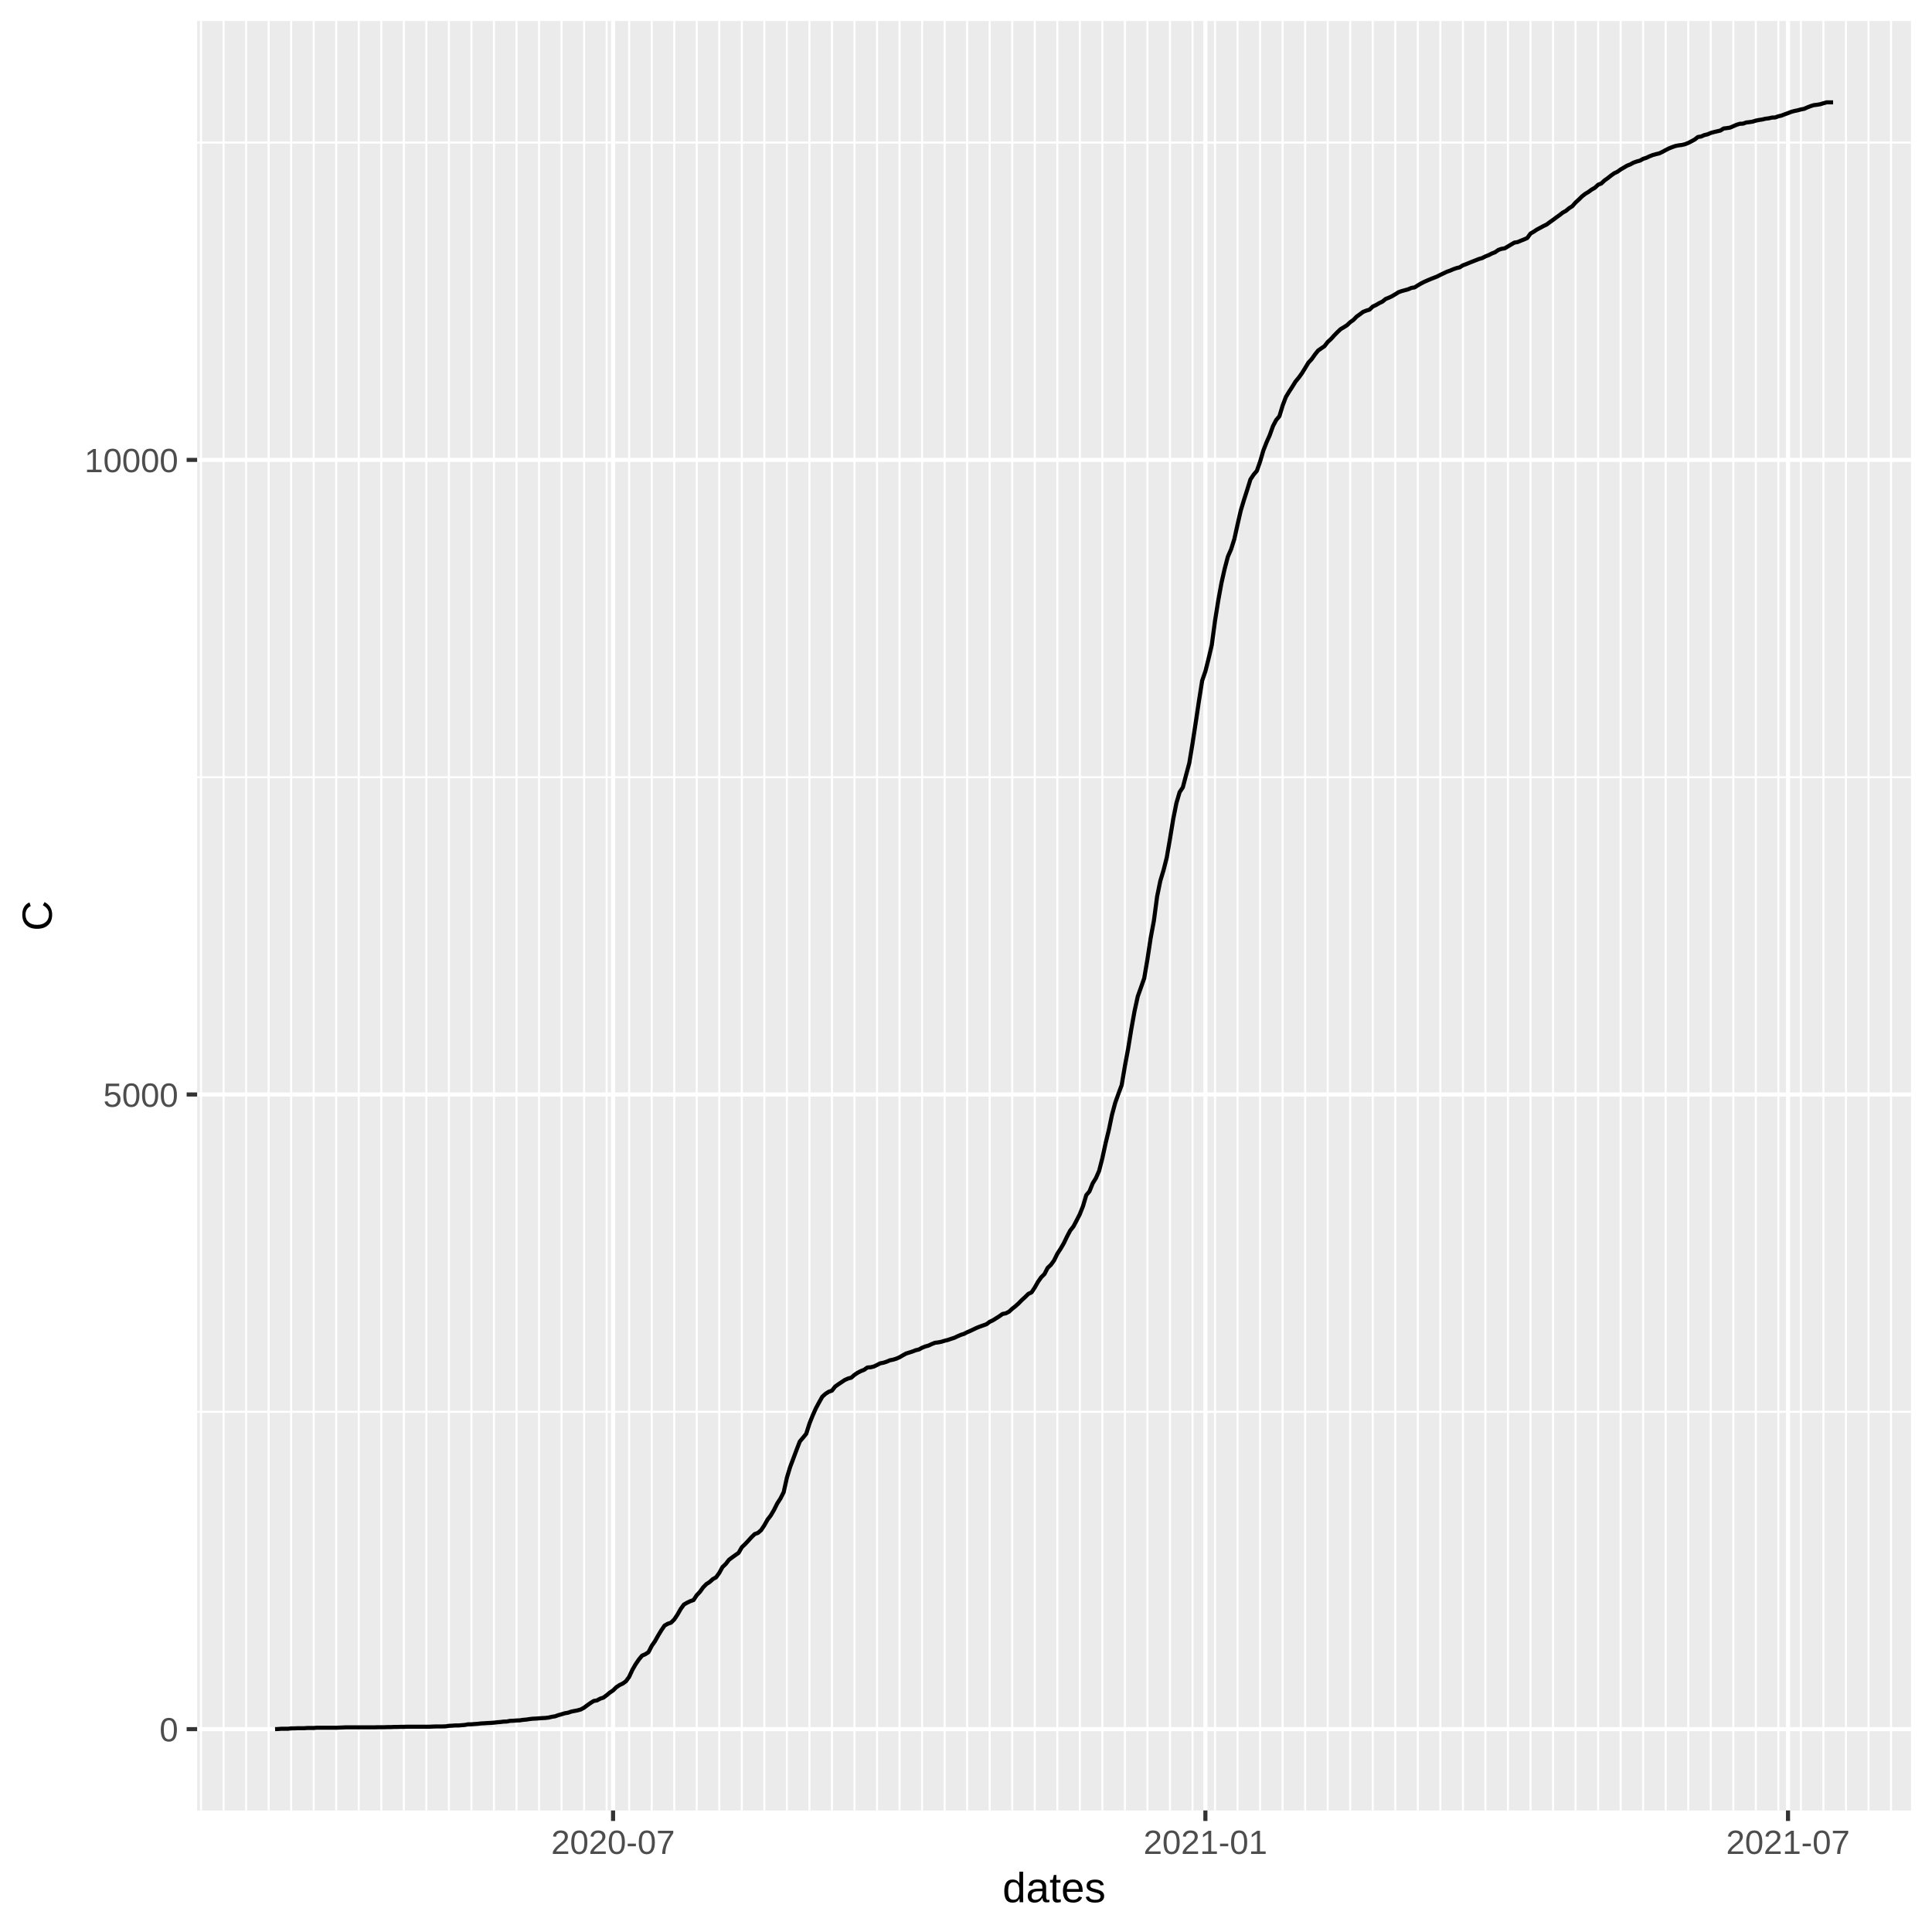
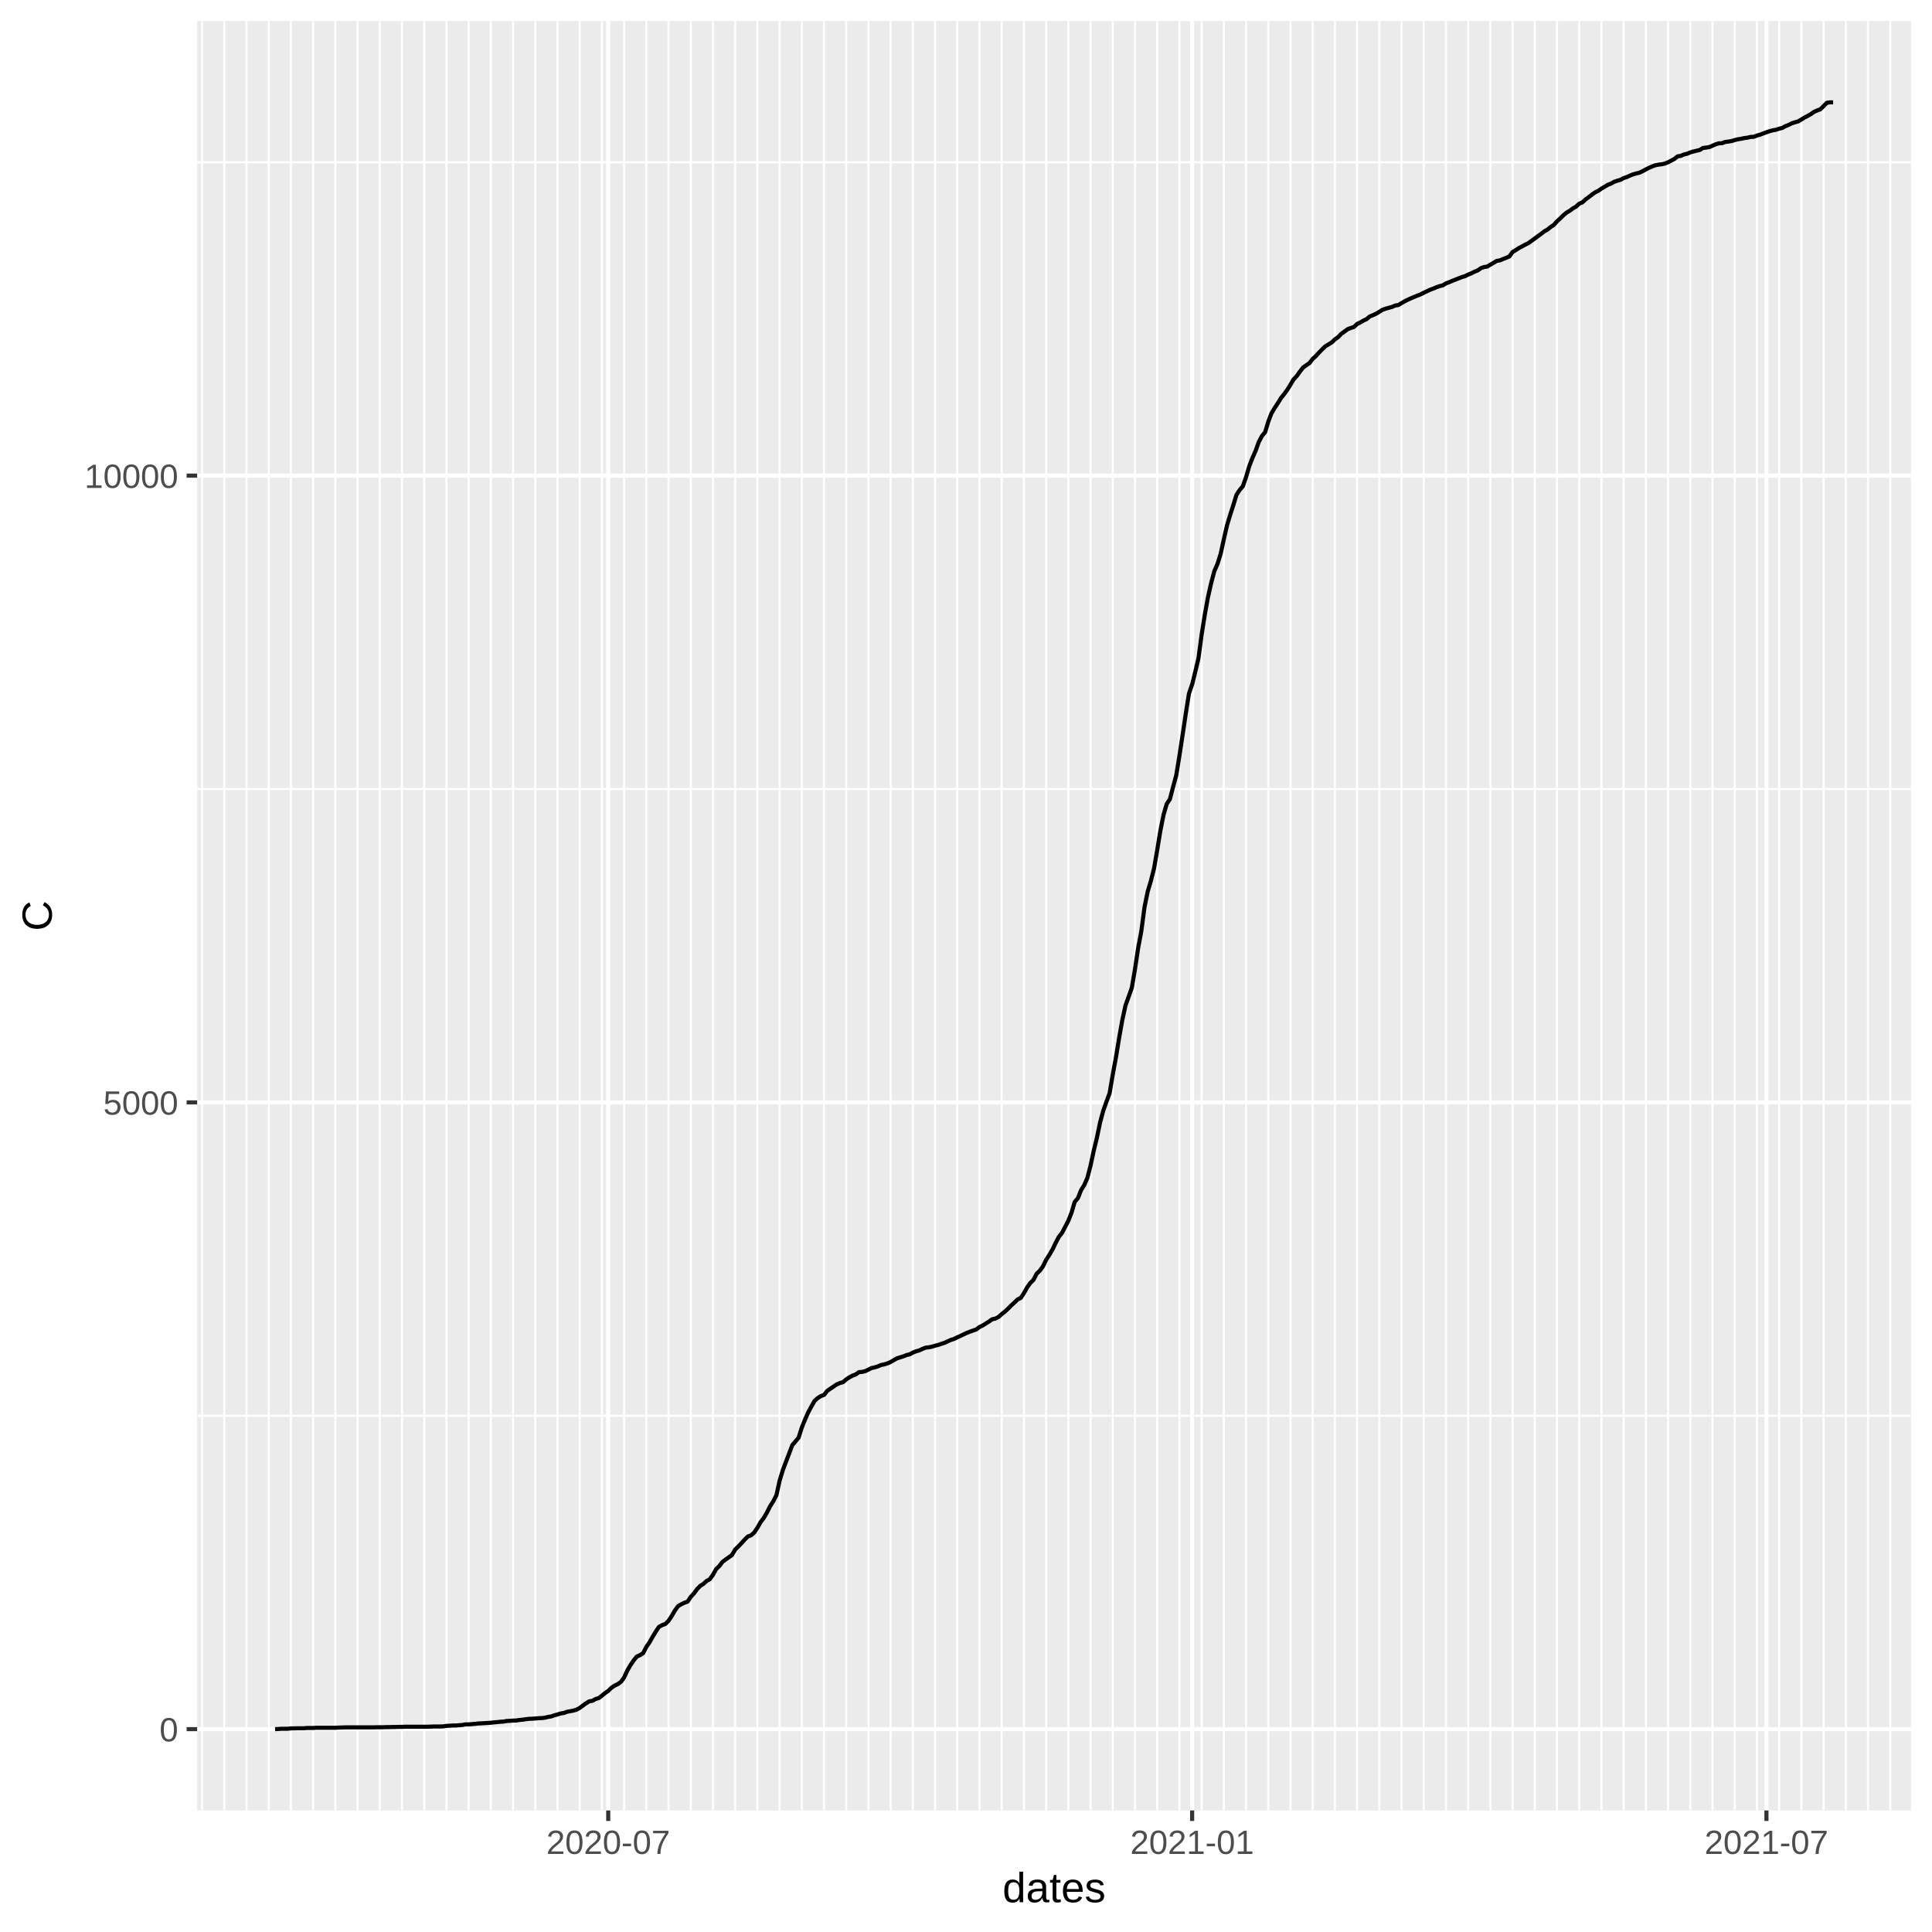
<svg xmlns="http://www.w3.org/2000/svg" class="svglite" width="504.00pt" height="504.00pt" viewBox="0 0 504.00 504.00">
  <defs>
    <style type="text/css">
    .svglite line, .svglite polyline, .svglite polygon, .svglite path, .svglite rect, .svglite circle {
      fill: none;
      stroke: #000000;
      stroke-linecap: round;
      stroke-linejoin: round;
      stroke-miterlimit: 10.00;
    }
  </style>
  </defs>
  <rect width="100%" height="100%" style="stroke: none; fill: #FFFFFF;" />
  <defs>
    <clipPath id="cpMC4wMHw1MDQuMDB8MC4wMHw1MDQuMDA=">
      <rect x="0.00" y="0.00" width="504.00" height="504.00" />
    </clipPath>
  </defs>
  <g clip-path="url(#cpMC4wMHw1MDQuMDB8MC4wMHw1MDQuMDA=)">
    <rect x="0.00" y="0.00" width="504.00" height="504.00" style="stroke-width: 1.07; stroke: #FFFFFF; fill: #FFFFFF;" />
  </g>
  <defs>
    <clipPath id="cpNTEuNDN8NDk4LjUyfDUuNDh8NDcyLjI5">
      <rect x="51.43" y="5.48" width="447.09" height="466.82" />
    </clipPath>
  </defs>
  <g clip-path="url(#cpNTEuNDN8NDk4LjUyfDUuNDh8NDcyLjI5)">
    <rect x="51.43" y="5.48" width="447.09" height="466.82" style="stroke-width: 1.07; stroke: none; fill: #EBEBEB;" />
-     <polyline points="51.43,368.30 498.52,368.30 " style="stroke-width: 0.53; stroke: #FFFFFF; stroke-linecap: butt;" />
-     <polyline points="51.43,202.75 498.52,202.75 " style="stroke-width: 0.53; stroke: #FFFFFF; stroke-linecap: butt;" />
-     <polyline points="51.43,37.19 498.52,37.19 " style="stroke-width: 0.53; stroke: #FFFFFF; stroke-linecap: butt;" />
-     <polyline points="52.44,472.29 52.44,5.48 " style="stroke-width: 0.53; stroke: #FFFFFF; stroke-linecap: butt;" />
-     <polyline points="58.32,472.29 58.32,5.48 " style="stroke-width: 0.53; stroke: #FFFFFF; stroke-linecap: butt;" />
-     <polyline points="64.20,472.29 64.20,5.48 " style="stroke-width: 0.53; stroke: #FFFFFF; stroke-linecap: butt;" />
-     <polyline points="70.08,472.29 70.08,5.48 " style="stroke-width: 0.53; stroke: #FFFFFF; stroke-linecap: butt;" />
-     <polyline points="75.95,472.29 75.95,5.48 " style="stroke-width: 0.53; stroke: #FFFFFF; stroke-linecap: butt;" />
-     <polyline points="81.83,472.29 81.83,5.48 " style="stroke-width: 0.53; stroke: #FFFFFF; stroke-linecap: butt;" />
-     <polyline points="87.71,472.29 87.71,5.48 " style="stroke-width: 0.53; stroke: #FFFFFF; stroke-linecap: butt;" />
-     <polyline points="93.59,472.29 93.59,5.48 " style="stroke-width: 0.53; stroke: #FFFFFF; stroke-linecap: butt;" />
-     <polyline points="99.47,472.29 99.47,5.48 " style="stroke-width: 0.53; stroke: #FFFFFF; stroke-linecap: butt;" />
-     <polyline points="105.35,472.29 105.35,5.48 " style="stroke-width: 0.53; stroke: #FFFFFF; stroke-linecap: butt;" />
-     <polyline points="111.22,472.29 111.22,5.48 " style="stroke-width: 0.53; stroke: #FFFFFF; stroke-linecap: butt;" />
-     <polyline points="117.10,472.29 117.10,5.48 " style="stroke-width: 0.53; stroke: #FFFFFF; stroke-linecap: butt;" />
-     <polyline points="122.98,472.29 122.98,5.48 " style="stroke-width: 0.53; stroke: #FFFFFF; stroke-linecap: butt;" />
-     <polyline points="128.86,472.29 128.86,5.48 " style="stroke-width: 0.53; stroke: #FFFFFF; stroke-linecap: butt;" />
-     <polyline points="134.74,472.29 134.74,5.48 " style="stroke-width: 0.53; stroke: #FFFFFF; stroke-linecap: butt;" />
-     <polyline points="140.62,472.29 140.62,5.48 " style="stroke-width: 0.53; stroke: #FFFFFF; stroke-linecap: butt;" />
-     <polyline points="146.49,472.29 146.49,5.48 " style="stroke-width: 0.53; stroke: #FFFFFF; stroke-linecap: butt;" />
-     <polyline points="152.37,472.29 152.37,5.48 " style="stroke-width: 0.53; stroke: #FFFFFF; stroke-linecap: butt;" />
-     <polyline points="158.25,472.29 158.25,5.48 " style="stroke-width: 0.53; stroke: #FFFFFF; stroke-linecap: butt;" />
-     <polyline points="164.13,472.29 164.13,5.48 " style="stroke-width: 0.53; stroke: #FFFFFF; stroke-linecap: butt;" />
-     <polyline points="170.01,472.29 170.01,5.48 " style="stroke-width: 0.53; stroke: #FFFFFF; stroke-linecap: butt;" />
-     <polyline points="175.89,472.29 175.89,5.48 " style="stroke-width: 0.53; stroke: #FFFFFF; stroke-linecap: butt;" />
-     <polyline points="181.76,472.29 181.76,5.48 " style="stroke-width: 0.53; stroke: #FFFFFF; stroke-linecap: butt;" />
-     <polyline points="187.64,472.29 187.64,5.48 " style="stroke-width: 0.53; stroke: #FFFFFF; stroke-linecap: butt;" />
-     <polyline points="193.52,472.29 193.52,5.48 " style="stroke-width: 0.53; stroke: #FFFFFF; stroke-linecap: butt;" />
-     <polyline points="199.40,472.29 199.40,5.48 " style="stroke-width: 0.53; stroke: #FFFFFF; stroke-linecap: butt;" />
-     <polyline points="205.28,472.29 205.28,5.48 " style="stroke-width: 0.53; stroke: #FFFFFF; stroke-linecap: butt;" />
-     <polyline points="211.16,472.29 211.16,5.48 " style="stroke-width: 0.53; stroke: #FFFFFF; stroke-linecap: butt;" />
-     <polyline points="217.03,472.29 217.03,5.48 " style="stroke-width: 0.53; stroke: #FFFFFF; stroke-linecap: butt;" />
-     <polyline points="222.91,472.29 222.91,5.48 " style="stroke-width: 0.53; stroke: #FFFFFF; stroke-linecap: butt;" />
-     <polyline points="228.79,472.29 228.79,5.48 " style="stroke-width: 0.53; stroke: #FFFFFF; stroke-linecap: butt;" />
-     <polyline points="234.67,472.29 234.67,5.48 " style="stroke-width: 0.53; stroke: #FFFFFF; stroke-linecap: butt;" />
-     <polyline points="240.55,472.29 240.55,5.48 " style="stroke-width: 0.53; stroke: #FFFFFF; stroke-linecap: butt;" />
-     <polyline points="246.43,472.29 246.43,5.48 " style="stroke-width: 0.53; stroke: #FFFFFF; stroke-linecap: butt;" />
-     <polyline points="252.30,472.29 252.30,5.48 " style="stroke-width: 0.53; stroke: #FFFFFF; stroke-linecap: butt;" />
-     <polyline points="258.18,472.29 258.18,5.48 " style="stroke-width: 0.53; stroke: #FFFFFF; stroke-linecap: butt;" />
-     <polyline points="264.06,472.29 264.06,5.48 " style="stroke-width: 0.53; stroke: #FFFFFF; stroke-linecap: butt;" />
-     <polyline points="269.94,472.29 269.94,5.48 " style="stroke-width: 0.53; stroke: #FFFFFF; stroke-linecap: butt;" />
-     <polyline points="275.82,472.29 275.82,5.48 " style="stroke-width: 0.53; stroke: #FFFFFF; stroke-linecap: butt;" />
-     <polyline points="281.69,472.29 281.69,5.48 " style="stroke-width: 0.53; stroke: #FFFFFF; stroke-linecap: butt;" />
-     <polyline points="287.57,472.29 287.57,5.48 " style="stroke-width: 0.53; stroke: #FFFFFF; stroke-linecap: butt;" />
-     <polyline points="293.45,472.29 293.45,5.48 " style="stroke-width: 0.53; stroke: #FFFFFF; stroke-linecap: butt;" />
-     <polyline points="299.33,472.29 299.33,5.48 " style="stroke-width: 0.53; stroke: #FFFFFF; stroke-linecap: butt;" />
-     <polyline points="305.21,472.29 305.21,5.48 " style="stroke-width: 0.53; stroke: #FFFFFF; stroke-linecap: butt;" />
-     <polyline points="311.09,472.29 311.09,5.48 " style="stroke-width: 0.53; stroke: #FFFFFF; stroke-linecap: butt;" />
-     <polyline points="316.96,472.29 316.96,5.48 " style="stroke-width: 0.53; stroke: #FFFFFF; stroke-linecap: butt;" />
-     <polyline points="322.84,472.29 322.84,5.48 " style="stroke-width: 0.53; stroke: #FFFFFF; stroke-linecap: butt;" />
-     <polyline points="328.72,472.29 328.72,5.48 " style="stroke-width: 0.53; stroke: #FFFFFF; stroke-linecap: butt;" />
-     <polyline points="334.60,472.29 334.60,5.48 " style="stroke-width: 0.53; stroke: #FFFFFF; stroke-linecap: butt;" />
-     <polyline points="340.48,472.29 340.48,5.48 " style="stroke-width: 0.53; stroke: #FFFFFF; stroke-linecap: butt;" />
-     <polyline points="346.36,472.29 346.36,5.48 " style="stroke-width: 0.53; stroke: #FFFFFF; stroke-linecap: butt;" />
-     <polyline points="352.23,472.29 352.23,5.48 " style="stroke-width: 0.53; stroke: #FFFFFF; stroke-linecap: butt;" />
-     <polyline points="358.11,472.29 358.11,5.48 " style="stroke-width: 0.53; stroke: #FFFFFF; stroke-linecap: butt;" />
-     <polyline points="363.99,472.29 363.99,5.48 " style="stroke-width: 0.53; stroke: #FFFFFF; stroke-linecap: butt;" />
-     <polyline points="369.87,472.29 369.87,5.48 " style="stroke-width: 0.53; stroke: #FFFFFF; stroke-linecap: butt;" />
-     <polyline points="375.75,472.29 375.75,5.48 " style="stroke-width: 0.53; stroke: #FFFFFF; stroke-linecap: butt;" />
-     <polyline points="381.63,472.29 381.63,5.48 " style="stroke-width: 0.53; stroke: #FFFFFF; stroke-linecap: butt;" />
-     <polyline points="387.50,472.29 387.50,5.48 " style="stroke-width: 0.53; stroke: #FFFFFF; stroke-linecap: butt;" />
-     <polyline points="393.38,472.29 393.38,5.48 " style="stroke-width: 0.53; stroke: #FFFFFF; stroke-linecap: butt;" />
-     <polyline points="399.26,472.29 399.26,5.48 " style="stroke-width: 0.53; stroke: #FFFFFF; stroke-linecap: butt;" />
-     <polyline points="405.14,472.29 405.14,5.48 " style="stroke-width: 0.53; stroke: #FFFFFF; stroke-linecap: butt;" />
-     <polyline points="411.02,472.29 411.02,5.48 " style="stroke-width: 0.53; stroke: #FFFFFF; stroke-linecap: butt;" />
-     <polyline points="416.90,472.29 416.90,5.48 " style="stroke-width: 0.53; stroke: #FFFFFF; stroke-linecap: butt;" />
-     <polyline points="422.77,472.29 422.77,5.48 " style="stroke-width: 0.53; stroke: #FFFFFF; stroke-linecap: butt;" />
-     <polyline points="428.65,472.29 428.65,5.48 " style="stroke-width: 0.53; stroke: #FFFFFF; stroke-linecap: butt;" />
-     <polyline points="434.53,472.29 434.53,5.48 " style="stroke-width: 0.53; stroke: #FFFFFF; stroke-linecap: butt;" />
-     <polyline points="440.41,472.29 440.41,5.48 " style="stroke-width: 0.53; stroke: #FFFFFF; stroke-linecap: butt;" />
-     <polyline points="446.29,472.29 446.29,5.48 " style="stroke-width: 0.53; stroke: #FFFFFF; stroke-linecap: butt;" />
-     <polyline points="452.17,472.29 452.17,5.48 " style="stroke-width: 0.53; stroke: #FFFFFF; stroke-linecap: butt;" />
-     <polyline points="458.04,472.29 458.04,5.48 " style="stroke-width: 0.53; stroke: #FFFFFF; stroke-linecap: butt;" />
-     <polyline points="463.92,472.29 463.92,5.48 " style="stroke-width: 0.53; stroke: #FFFFFF; stroke-linecap: butt;" />
-     <polyline points="469.80,472.29 469.80,5.48 " style="stroke-width: 0.53; stroke: #FFFFFF; stroke-linecap: butt;" />
-     <polyline points="475.68,472.29 475.68,5.48 " style="stroke-width: 0.53; stroke: #FFFFFF; stroke-linecap: butt;" />
-     <polyline points="481.56,472.29 481.56,5.48 " style="stroke-width: 0.53; stroke: #FFFFFF; stroke-linecap: butt;" />
-     <polyline points="487.44,472.29 487.44,5.48 " style="stroke-width: 0.53; stroke: #FFFFFF; stroke-linecap: butt;" />
-     <polyline points="493.31,472.29 493.31,5.48 " style="stroke-width: 0.53; stroke: #FFFFFF; stroke-linecap: butt;" />
+     <polyline points="51.43,369.33 498.52,369.33 " style="stroke-width: 0.53; stroke: #FFFFFF; stroke-linecap: butt;" />
+     <polyline points="51.43,205.83 498.52,205.83 " style="stroke-width: 0.53; stroke: #FFFFFF; stroke-linecap: butt;" />
+     <polyline points="51.43,42.33 498.52,42.33 " style="stroke-width: 0.53; stroke: #FFFFFF; stroke-linecap: butt;" />
+     <polyline points="52.72,472.29 52.72,5.48 " style="stroke-width: 0.53; stroke: #FFFFFF; stroke-linecap: butt;" />
+     <polyline points="58.51,472.29 58.51,5.48 " style="stroke-width: 0.53; stroke: #FFFFFF; stroke-linecap: butt;" />
+     <polyline points="64.31,472.29 64.31,5.48 " style="stroke-width: 0.53; stroke: #FFFFFF; stroke-linecap: butt;" />
+     <polyline points="70.10,472.29 70.10,5.48 " style="stroke-width: 0.53; stroke: #FFFFFF; stroke-linecap: butt;" />
+     <polyline points="75.89,472.29 75.89,5.48 " style="stroke-width: 0.53; stroke: #FFFFFF; stroke-linecap: butt;" />
+     <polyline points="81.69,472.29 81.69,5.48 " style="stroke-width: 0.53; stroke: #FFFFFF; stroke-linecap: butt;" />
+     <polyline points="87.48,472.29 87.48,5.48 " style="stroke-width: 0.53; stroke: #FFFFFF; stroke-linecap: butt;" />
+     <polyline points="93.28,472.29 93.28,5.48 " style="stroke-width: 0.53; stroke: #FFFFFF; stroke-linecap: butt;" />
+     <polyline points="99.07,472.29 99.07,5.48 " style="stroke-width: 0.53; stroke: #FFFFFF; stroke-linecap: butt;" />
+     <polyline points="104.87,472.29 104.87,5.48 " style="stroke-width: 0.53; stroke: #FFFFFF; stroke-linecap: butt;" />
+     <polyline points="110.66,472.29 110.66,5.48 " style="stroke-width: 0.53; stroke: #FFFFFF; stroke-linecap: butt;" />
+     <polyline points="116.46,472.29 116.46,5.48 " style="stroke-width: 0.53; stroke: #FFFFFF; stroke-linecap: butt;" />
+     <polyline points="122.25,472.29 122.25,5.48 " style="stroke-width: 0.53; stroke: #FFFFFF; stroke-linecap: butt;" />
+     <polyline points="128.04,472.29 128.04,5.48 " style="stroke-width: 0.53; stroke: #FFFFFF; stroke-linecap: butt;" />
+     <polyline points="133.84,472.29 133.84,5.48 " style="stroke-width: 0.53; stroke: #FFFFFF; stroke-linecap: butt;" />
+     <polyline points="139.63,472.29 139.63,5.48 " style="stroke-width: 0.53; stroke: #FFFFFF; stroke-linecap: butt;" />
+     <polyline points="145.43,472.29 145.43,5.48 " style="stroke-width: 0.53; stroke: #FFFFFF; stroke-linecap: butt;" />
+     <polyline points="151.22,472.29 151.22,5.48 " style="stroke-width: 0.53; stroke: #FFFFFF; stroke-linecap: butt;" />
+     <polyline points="157.02,472.29 157.02,5.48 " style="stroke-width: 0.53; stroke: #FFFFFF; stroke-linecap: butt;" />
+     <polyline points="162.81,472.29 162.81,5.48 " style="stroke-width: 0.53; stroke: #FFFFFF; stroke-linecap: butt;" />
+     <polyline points="168.61,472.29 168.61,5.48 " style="stroke-width: 0.53; stroke: #FFFFFF; stroke-linecap: butt;" />
+     <polyline points="174.40,472.29 174.40,5.48 " style="stroke-width: 0.53; stroke: #FFFFFF; stroke-linecap: butt;" />
+     <polyline points="180.20,472.29 180.20,5.48 " style="stroke-width: 0.53; stroke: #FFFFFF; stroke-linecap: butt;" />
+     <polyline points="185.99,472.29 185.99,5.48 " style="stroke-width: 0.53; stroke: #FFFFFF; stroke-linecap: butt;" />
+     <polyline points="191.78,472.29 191.78,5.48 " style="stroke-width: 0.53; stroke: #FFFFFF; stroke-linecap: butt;" />
+     <polyline points="197.58,472.29 197.58,5.48 " style="stroke-width: 0.53; stroke: #FFFFFF; stroke-linecap: butt;" />
+     <polyline points="203.37,472.29 203.37,5.48 " style="stroke-width: 0.53; stroke: #FFFFFF; stroke-linecap: butt;" />
+     <polyline points="209.17,472.29 209.17,5.48 " style="stroke-width: 0.53; stroke: #FFFFFF; stroke-linecap: butt;" />
+     <polyline points="214.96,472.29 214.96,5.48 " style="stroke-width: 0.53; stroke: #FFFFFF; stroke-linecap: butt;" />
+     <polyline points="220.76,472.29 220.76,5.48 " style="stroke-width: 0.53; stroke: #FFFFFF; stroke-linecap: butt;" />
+     <polyline points="226.55,472.29 226.55,5.48 " style="stroke-width: 0.53; stroke: #FFFFFF; stroke-linecap: butt;" />
+     <polyline points="232.35,472.29 232.35,5.48 " style="stroke-width: 0.53; stroke: #FFFFFF; stroke-linecap: butt;" />
+     <polyline points="238.14,472.29 238.14,5.48 " style="stroke-width: 0.53; stroke: #FFFFFF; stroke-linecap: butt;" />
+     <polyline points="243.93,472.29 243.93,5.48 " style="stroke-width: 0.53; stroke: #FFFFFF; stroke-linecap: butt;" />
+     <polyline points="249.73,472.29 249.73,5.48 " style="stroke-width: 0.53; stroke: #FFFFFF; stroke-linecap: butt;" />
+     <polyline points="255.52,472.29 255.52,5.48 " style="stroke-width: 0.53; stroke: #FFFFFF; stroke-linecap: butt;" />
+     <polyline points="261.32,472.29 261.32,5.48 " style="stroke-width: 0.53; stroke: #FFFFFF; stroke-linecap: butt;" />
+     <polyline points="267.11,472.29 267.11,5.48 " style="stroke-width: 0.53; stroke: #FFFFFF; stroke-linecap: butt;" />
+     <polyline points="272.91,472.29 272.91,5.48 " style="stroke-width: 0.53; stroke: #FFFFFF; stroke-linecap: butt;" />
+     <polyline points="278.70,472.29 278.70,5.48 " style="stroke-width: 0.53; stroke: #FFFFFF; stroke-linecap: butt;" />
+     <polyline points="284.50,472.29 284.50,5.48 " style="stroke-width: 0.53; stroke: #FFFFFF; stroke-linecap: butt;" />
+     <polyline points="290.29,472.29 290.29,5.48 " style="stroke-width: 0.53; stroke: #FFFFFF; stroke-linecap: butt;" />
+     <polyline points="296.09,472.29 296.09,5.48 " style="stroke-width: 0.53; stroke: #FFFFFF; stroke-linecap: butt;" />
+     <polyline points="301.88,472.29 301.88,5.48 " style="stroke-width: 0.53; stroke: #FFFFFF; stroke-linecap: butt;" />
+     <polyline points="307.67,472.29 307.67,5.48 " style="stroke-width: 0.53; stroke: #FFFFFF; stroke-linecap: butt;" />
+     <polyline points="313.47,472.29 313.47,5.48 " style="stroke-width: 0.53; stroke: #FFFFFF; stroke-linecap: butt;" />
+     <polyline points="319.26,472.29 319.26,5.48 " style="stroke-width: 0.53; stroke: #FFFFFF; stroke-linecap: butt;" />
+     <polyline points="325.06,472.29 325.06,5.48 " style="stroke-width: 0.53; stroke: #FFFFFF; stroke-linecap: butt;" />
+     <polyline points="330.85,472.29 330.85,5.48 " style="stroke-width: 0.53; stroke: #FFFFFF; stroke-linecap: butt;" />
+     <polyline points="336.65,472.29 336.65,5.48 " style="stroke-width: 0.53; stroke: #FFFFFF; stroke-linecap: butt;" />
+     <polyline points="342.44,472.29 342.44,5.48 " style="stroke-width: 0.53; stroke: #FFFFFF; stroke-linecap: butt;" />
+     <polyline points="348.24,472.29 348.24,5.48 " style="stroke-width: 0.53; stroke: #FFFFFF; stroke-linecap: butt;" />
+     <polyline points="354.03,472.29 354.03,5.48 " style="stroke-width: 0.53; stroke: #FFFFFF; stroke-linecap: butt;" />
+     <polyline points="359.82,472.29 359.82,5.48 " style="stroke-width: 0.53; stroke: #FFFFFF; stroke-linecap: butt;" />
+     <polyline points="365.62,472.29 365.62,5.48 " style="stroke-width: 0.53; stroke: #FFFFFF; stroke-linecap: butt;" />
+     <polyline points="371.41,472.29 371.41,5.48 " style="stroke-width: 0.53; stroke: #FFFFFF; stroke-linecap: butt;" />
+     <polyline points="377.21,472.29 377.21,5.48 " style="stroke-width: 0.53; stroke: #FFFFFF; stroke-linecap: butt;" />
+     <polyline points="383.00,472.29 383.00,5.48 " style="stroke-width: 0.53; stroke: #FFFFFF; stroke-linecap: butt;" />
+     <polyline points="388.80,472.29 388.80,5.48 " style="stroke-width: 0.53; stroke: #FFFFFF; stroke-linecap: butt;" />
+     <polyline points="394.59,472.29 394.59,5.48 " style="stroke-width: 0.53; stroke: #FFFFFF; stroke-linecap: butt;" />
+     <polyline points="400.39,472.29 400.39,5.48 " style="stroke-width: 0.53; stroke: #FFFFFF; stroke-linecap: butt;" />
+     <polyline points="406.18,472.29 406.18,5.48 " style="stroke-width: 0.53; stroke: #FFFFFF; stroke-linecap: butt;" />
+     <polyline points="411.98,472.29 411.98,5.48 " style="stroke-width: 0.53; stroke: #FFFFFF; stroke-linecap: butt;" />
+     <polyline points="417.77,472.29 417.77,5.48 " style="stroke-width: 0.53; stroke: #FFFFFF; stroke-linecap: butt;" />
+     <polyline points="423.56,472.29 423.56,5.48 " style="stroke-width: 0.53; stroke: #FFFFFF; stroke-linecap: butt;" />
+     <polyline points="429.36,472.29 429.36,5.48 " style="stroke-width: 0.53; stroke: #FFFFFF; stroke-linecap: butt;" />
+     <polyline points="435.15,472.29 435.15,5.48 " style="stroke-width: 0.53; stroke: #FFFFFF; stroke-linecap: butt;" />
+     <polyline points="440.95,472.29 440.95,5.48 " style="stroke-width: 0.53; stroke: #FFFFFF; stroke-linecap: butt;" />
+     <polyline points="446.74,472.29 446.74,5.48 " style="stroke-width: 0.53; stroke: #FFFFFF; stroke-linecap: butt;" />
+     <polyline points="452.54,472.29 452.54,5.48 " style="stroke-width: 0.53; stroke: #FFFFFF; stroke-linecap: butt;" />
+     <polyline points="458.33,472.29 458.33,5.48 " style="stroke-width: 0.53; stroke: #FFFFFF; stroke-linecap: butt;" />
+     <polyline points="464.13,472.29 464.13,5.48 " style="stroke-width: 0.53; stroke: #FFFFFF; stroke-linecap: butt;" />
+     <polyline points="469.92,472.29 469.92,5.48 " style="stroke-width: 0.53; stroke: #FFFFFF; stroke-linecap: butt;" />
+     <polyline points="475.72,472.29 475.72,5.48 " style="stroke-width: 0.53; stroke: #FFFFFF; stroke-linecap: butt;" />
+     <polyline points="481.51,472.29 481.51,5.48 " style="stroke-width: 0.53; stroke: #FFFFFF; stroke-linecap: butt;" />
+     <polyline points="487.30,472.29 487.30,5.48 " style="stroke-width: 0.53; stroke: #FFFFFF; stroke-linecap: butt;" />
+     <polyline points="493.10,472.29 493.10,5.48 " style="stroke-width: 0.53; stroke: #FFFFFF; stroke-linecap: butt;" />
    <polyline points="51.43,451.08 498.52,451.08 " style="stroke-width: 1.07; stroke: #FFFFFF; stroke-linecap: butt;" />
-     <polyline points="51.43,285.52 498.52,285.52 " style="stroke-width: 1.07; stroke: #FFFFFF; stroke-linecap: butt;" />
-     <polyline points="51.43,119.97 498.52,119.97 " style="stroke-width: 1.07; stroke: #FFFFFF; stroke-linecap: butt;" />
-     <polyline points="159.93,472.29 159.93,5.48 " style="stroke-width: 1.07; stroke: #FFFFFF; stroke-linecap: butt;" />
-     <polyline points="314.45,472.29 314.45,5.48 " style="stroke-width: 1.07; stroke: #FFFFFF; stroke-linecap: butt;" />
-     <polyline points="466.44,472.29 466.44,5.48 " style="stroke-width: 1.07; stroke: #FFFFFF; stroke-linecap: butt;" />
-     <polyline points="71.76,451.08 72.60,451.04 73.43,450.98 74.27,450.98 75.11,450.98 75.95,450.88 76.79,450.88 77.63,450.84 78.47,450.84 79.31,450.84 80.15,450.78 80.99,450.78 81.83,450.78 82.67,450.71 83.51,450.71 84.35,450.71 85.19,450.71 86.03,450.71 86.87,450.71 87.71,450.71 88.55,450.68 89.39,450.65 90.23,450.61 91.07,450.61 91.91,450.61 92.75,450.61 93.59,450.61 94.43,450.61 95.27,450.61 96.11,450.61 96.95,450.61 97.79,450.61 98.63,450.58 99.47,450.58 100.31,450.58 101.15,450.55 101.99,450.55 102.83,450.51 103.67,450.51 104.51,450.48 105.35,450.48 106.19,450.45 107.03,450.45 107.86,450.45 108.70,450.45 109.54,450.45 110.38,450.45 111.22,450.45 112.06,450.45 112.90,450.41 113.74,450.38 114.58,450.38 115.42,450.38 116.26,450.35 117.10,450.22 117.94,450.18 118.78,450.12 119.62,450.12 120.46,450.05 121.30,449.98 122.14,449.82 122.98,449.82 123.82,449.75 124.66,449.69 125.50,449.59 126.34,449.55 127.18,449.49 128.02,449.45 128.86,449.39 129.70,449.29 130.54,449.22 131.38,449.12 132.22,449.09 133.06,448.92 133.90,448.89 134.74,448.82 135.58,448.79 136.42,448.66 137.26,448.59 138.10,448.46 138.94,448.36 139.78,448.33 140.62,448.26 141.46,448.20 142.29,448.16 143.13,448.06 143.97,447.86 144.81,447.73 145.65,447.43 146.49,447.20 147.33,446.94 148.17,446.80 149.01,446.51 149.85,446.34 150.69,446.18 151.53,445.94 152.37,445.48 153.21,444.85 154.05,444.26 154.89,443.73 155.73,443.59 156.57,443.13 157.41,442.86 158.25,442.24 159.09,441.54 159.93,440.98 160.77,440.15 161.61,439.59 162.45,439.19 163.29,438.59 164.13,437.43 164.97,435.61 165.81,434.16 166.65,432.93 167.49,431.91 168.33,431.54 169.17,431.01 170.01,429.36 170.85,428.16 171.69,426.67 172.53,425.28 173.37,424.06 174.21,423.59 175.05,423.30 175.89,422.47 176.73,421.21 177.56,419.75 178.40,418.59 179.24,418.10 180.08,417.70 180.92,417.40 181.76,416.14 182.60,415.25 183.44,414.09 184.28,413.23 185.12,412.70 185.96,411.94 186.80,411.48 187.64,410.32 188.48,408.79 189.32,408.00 190.16,406.91 191.00,406.28 191.84,405.68 192.68,405.09 193.52,403.63 194.36,402.83 195.20,401.94 196.04,401.01 196.88,400.19 197.72,399.89 198.56,399.16 199.40,397.90 200.24,396.41 201.08,395.32 201.92,393.89 202.76,392.21 203.60,390.91 204.44,389.26 205.28,385.48 206.12,382.70 206.96,380.48 207.80,378.23 208.64,376.05 209.48,375.05 210.32,374.03 211.16,371.38 211.99,369.29 212.83,367.41 213.67,365.85 214.51,364.36 215.35,363.60 216.19,363.07 217.03,362.77 217.87,361.71 218.71,361.11 219.55,360.55 220.39,359.99 221.23,359.62 222.07,359.39 222.91,358.66 223.75,358.10 224.59,357.67 225.43,357.34 226.27,356.74 227.11,356.68 227.95,356.48 228.79,356.08 229.63,355.65 230.47,355.49 231.31,355.22 232.15,354.86 232.99,354.69 233.83,354.43 234.67,354.06 235.51,353.57 236.35,353.10 237.19,352.84 238.03,352.57 238.87,352.24 239.71,352.04 240.55,351.58 241.39,351.25 242.23,351.02 243.07,350.62 243.91,350.29 244.75,350.19 245.59,350.02 246.43,349.76 247.26,349.56 248.10,349.26 248.94,349.00 249.78,348.60 250.62,348.23 251.46,347.97 252.30,347.54 253.14,347.18 253.98,346.78 254.82,346.38 255.66,346.05 256.50,345.75 257.34,345.45 258.18,344.82 259.02,344.43 259.86,343.90 260.70,343.37 261.54,342.77 262.38,342.61 263.22,342.18 264.06,341.41 264.90,340.75 265.74,339.99 266.58,339.13 267.42,338.37 268.26,337.54 269.10,337.14 269.94,335.88 270.78,334.39 271.62,333.20 272.46,332.37 273.30,330.75 274.14,329.96 274.98,328.80 275.82,327.08 276.66,325.79 277.50,324.36 278.34,322.61 279.18,321.02 280.02,319.96 280.86,318.37 281.69,316.75 282.53,314.63 283.37,311.78 284.21,310.79 285.05,308.70 285.89,307.34 286.73,305.42 287.57,302.14 288.41,298.27 289.25,294.83 290.09,290.79 290.93,287.68 291.77,285.32 292.61,283.07 293.45,278.11 294.29,273.60 295.13,268.44 295.97,263.77 296.81,259.93 297.65,257.58 298.49,255.19 299.33,250.26 300.17,244.73 301.01,240.23 301.85,233.90 302.69,229.80 303.53,227.02 304.37,223.71 305.21,218.84 306.05,213.71 306.89,209.50 307.73,206.65 308.57,205.40 309.41,202.18 310.25,199.07 311.09,193.97 311.93,188.48 312.77,182.85 313.61,177.55 314.45,175.13 315.29,171.79 316.12,168.25 316.96,161.95 317.80,156.69 318.64,152.09 319.48,148.38 320.32,145.20 321.16,143.28 322.00,140.63 322.84,136.82 323.68,133.18 324.52,130.40 325.36,127.78 326.20,125.07 327.04,123.81 327.88,122.82 328.72,120.43 329.56,117.55 330.40,115.40 331.24,113.51 332.08,111.16 332.92,109.57 333.76,108.58 334.60,105.80 335.44,103.58 336.28,102.19 337.12,100.90 337.96,99.54 338.80,98.52 339.64,97.36 340.48,96.00 341.32,94.61 342.16,93.71 343.00,92.52 343.84,91.46 344.68,90.87 345.52,90.30 346.36,89.21 347.20,88.45 348.04,87.52 348.88,86.66 349.72,85.87 350.56,85.37 351.39,84.84 352.23,84.05 353.07,83.45 353.91,82.59 354.75,81.99 355.59,81.36 356.43,81.03 357.27,80.77 358.11,79.97 358.95,79.58 359.79,79.08 360.63,78.68 361.47,77.99 362.31,77.66 363.15,77.26 363.99,76.76 364.83,76.23 365.67,75.93 366.51,75.70 367.35,75.47 368.19,75.11 369.03,74.97 369.87,74.44 370.71,73.95 371.55,73.52 372.39,73.15 373.23,72.79 374.07,72.46 374.91,72.13 375.75,71.70 376.59,71.30 377.43,70.90 378.27,70.60 379.11,70.24 379.95,69.94 380.79,69.74 381.63,69.21 382.47,68.91 383.31,68.55 384.15,68.22 384.99,67.89 385.82,67.56 386.66,67.32 387.50,66.89 388.34,66.56 389.18,66.13 390.02,65.80 390.86,65.21 391.70,64.91 392.54,64.78 393.38,64.28 394.22,63.78 395.06,63.29 395.90,63.15 396.74,62.79 397.58,62.46 398.42,62.09 399.26,60.93 400.10,60.44 400.94,59.88 401.78,59.44 402.62,58.98 403.46,58.58 404.30,57.95 405.14,57.36 405.98,56.73 406.82,56.13 407.66,55.47 408.50,55.01 409.34,54.31 410.18,53.78 411.02,52.82 411.86,52.06 412.70,51.23 413.54,50.57 414.38,50.07 415.22,49.45 416.06,48.98 416.90,48.19 417.74,47.86 418.58,47.06 419.42,46.47 420.26,45.80 421.09,45.21 421.93,44.81 422.77,44.21 423.61,43.72 424.45,43.22 425.29,42.89 426.13,42.43 426.97,42.13 427.81,41.90 428.65,41.43 429.49,41.17 430.33,40.77 431.17,40.44 432.01,40.21 432.85,40.01 433.69,39.61 434.53,39.15 435.37,38.72 436.21,38.39 437.05,38.09 437.89,37.92 438.73,37.82 439.57,37.62 440.41,37.29 441.25,36.86 442.09,36.40 442.93,35.74 443.77,35.61 444.61,35.24 445.45,35.04 446.29,34.68 447.13,34.45 447.97,34.25 448.81,34.05 449.65,33.52 450.49,33.42 451.33,33.29 452.17,32.92 453.01,32.56 453.85,32.29 454.69,32.26 455.52,31.96 456.36,31.86 457.20,31.73 458.04,31.47 458.88,31.30 459.72,31.17 460.56,30.97 461.40,30.87 462.24,30.67 463.08,30.64 463.92,30.34 464.76,30.14 465.60,29.81 466.44,29.51 467.28,29.18 468.12,28.95 468.96,28.78 469.80,28.55 470.64,28.39 471.48,28.02 472.32,27.69 473.16,27.43 474.00,27.33 474.84,27.19 475.68,26.93 476.52,26.70 477.36,26.70 478.20,26.70 " style="stroke-width: 1.07; stroke-linecap: butt;" />
+     <polyline points="51.43,287.58 498.52,287.58 " style="stroke-width: 1.07; stroke: #FFFFFF; stroke-linecap: butt;" />
+     <polyline points="51.43,124.08 498.52,124.08 " style="stroke-width: 1.07; stroke: #FFFFFF; stroke-linecap: butt;" />
+     <polyline points="158.67,472.29 158.67,5.48 " style="stroke-width: 1.07; stroke: #FFFFFF; stroke-linecap: butt;" />
+     <polyline points="310.99,472.29 310.99,5.48 " style="stroke-width: 1.07; stroke: #FFFFFF; stroke-linecap: butt;" />
+     <polyline points="460.81,472.29 460.81,5.48 " style="stroke-width: 1.07; stroke: #FFFFFF; stroke-linecap: butt;" />
+     <polyline points="71.76,451.08 72.58,451.04 73.41,450.98 74.24,450.98 75.07,450.98 75.89,450.88 76.72,450.88 77.55,450.85 78.38,450.85 79.21,450.85 80.03,450.78 80.86,450.78 81.69,450.78 82.52,450.72 83.34,450.72 84.17,450.72 85.00,450.72 85.83,450.72 86.66,450.72 87.48,450.72 88.31,450.68 89.14,450.65 89.97,450.62 90.79,450.62 91.62,450.62 92.45,450.62 93.28,450.62 94.11,450.62 94.93,450.62 95.76,450.62 96.59,450.62 97.42,450.62 98.24,450.59 99.07,450.59 99.90,450.59 100.73,450.55 101.56,450.55 102.38,450.52 103.21,450.52 104.04,450.49 104.87,450.49 105.69,450.45 106.52,450.45 107.35,450.45 108.18,450.45 109.01,450.45 109.83,450.45 110.66,450.45 111.49,450.45 112.32,450.42 113.14,450.39 113.97,450.39 114.80,450.39 115.63,450.36 116.46,450.23 117.28,450.19 118.11,450.13 118.94,450.13 119.77,450.06 120.59,450.00 121.42,449.83 122.25,449.83 123.08,449.77 123.91,449.70 124.73,449.60 125.56,449.57 126.39,449.51 127.22,449.47 128.04,449.41 128.87,449.31 129.70,449.24 130.53,449.15 131.36,449.11 132.18,448.95 133.01,448.92 133.84,448.85 134.67,448.82 135.49,448.69 136.32,448.62 137.15,448.49 137.98,448.39 138.81,448.36 139.63,448.30 140.46,448.23 141.29,448.20 142.12,448.10 142.94,447.90 143.77,447.77 144.60,447.48 145.43,447.25 146.26,446.99 147.08,446.86 147.91,446.56 148.74,446.40 149.57,446.24 150.39,446.01 151.22,445.55 152.05,444.93 152.88,444.34 153.71,443.82 154.53,443.69 155.36,443.23 156.19,442.97 157.02,442.35 157.85,441.66 158.67,441.10 159.50,440.29 160.33,439.73 161.16,439.34 161.98,438.75 162.81,437.60 163.64,435.81 164.47,434.37 165.30,433.16 166.12,432.14 166.95,431.78 167.78,431.26 168.61,429.62 169.43,428.45 170.26,426.98 171.09,425.60 171.92,424.39 172.75,423.94 173.57,423.64 174.40,422.82 175.23,421.58 176.06,420.14 176.88,419.00 177.71,418.51 178.54,418.11 179.37,417.82 180.20,416.58 181.02,415.69 181.85,414.55 182.68,413.70 183.51,413.18 184.33,412.42 185.16,411.97 185.99,410.82 186.82,409.32 187.65,408.53 188.47,407.45 189.30,406.83 190.13,406.24 190.96,405.66 191.78,404.22 192.61,403.43 193.44,402.55 194.27,401.63 195.10,400.82 195.92,400.52 196.75,399.80 197.58,398.56 198.41,397.09 199.23,396.01 200.06,394.60 200.89,392.94 201.72,391.66 202.55,390.03 203.37,386.30 204.20,383.55 205.03,381.36 205.86,379.17 206.68,377.01 207.51,376.03 208.34,375.02 209.17,372.40 210.00,370.34 210.82,368.48 211.65,366.94 212.48,365.47 213.31,364.72 214.13,364.19 214.96,363.90 215.79,362.85 216.62,362.26 217.45,361.71 218.27,361.15 219.10,360.79 219.93,360.56 220.76,359.84 221.58,359.29 222.41,358.86 223.24,358.54 224.07,357.95 224.90,357.88 225.72,357.69 226.55,357.29 227.38,356.87 228.21,356.70 229.03,356.44 229.86,356.08 230.69,355.92 231.52,355.66 232.35,355.30 233.17,354.81 234.00,354.35 234.83,354.09 235.66,353.83 236.48,353.50 237.31,353.30 238.14,352.85 238.97,352.52 239.80,352.29 240.62,351.90 241.45,351.57 242.28,351.47 243.11,351.31 243.93,351.05 244.76,350.85 245.59,350.56 246.42,350.30 247.25,349.90 248.07,349.54 248.90,349.28 249.73,348.86 250.56,348.50 251.38,348.10 252.21,347.71 253.04,347.39 253.87,347.09 254.70,346.80 255.52,346.18 256.35,345.78 257.18,345.26 258.01,344.74 258.83,344.15 259.66,343.98 260.49,343.56 261.32,342.81 262.15,342.15 262.97,341.40 263.80,340.55 264.63,339.80 265.46,338.98 266.29,338.59 267.11,337.35 267.94,335.87 268.77,334.70 269.60,333.88 270.42,332.28 271.25,331.49 272.08,330.35 272.91,328.65 273.74,327.37 274.56,325.97 275.39,324.23 276.22,322.66 277.05,321.62 277.87,320.05 278.70,318.45 279.53,316.35 280.36,313.54 281.19,312.56 282.01,310.50 282.84,309.16 283.67,307.26 284.50,304.03 285.32,300.20 286.15,296.80 286.98,292.81 287.81,289.74 288.64,287.41 289.46,285.19 290.29,280.29 291.12,275.84 291.95,270.74 292.77,266.13 293.60,262.33 294.43,260.01 295.26,257.66 296.09,252.78 296.91,247.32 297.74,242.88 298.57,236.63 299.40,232.58 300.22,229.83 301.05,226.56 301.88,221.75 302.71,216.68 303.54,212.53 304.36,209.72 305.19,208.48 306.02,205.30 306.85,202.23 307.67,197.19 308.50,191.77 309.33,186.18 310.16,180.94 310.99,178.56 311.81,175.25 312.64,171.75 313.47,165.54 314.30,160.34 315.12,155.80 315.95,152.13 316.78,149.00 317.61,147.10 318.44,144.45 319.26,140.69 320.09,137.06 320.92,134.31 321.75,131.73 322.57,129.05 323.40,127.81 324.23,126.83 325.06,124.47 325.89,121.63 326.71,119.50 327.54,117.64 328.37,115.31 329.20,113.75 330.02,112.76 330.85,110.02 331.68,107.83 332.51,106.45 333.34,105.18 334.16,103.84 334.99,102.82 335.82,101.68 336.65,100.34 337.47,98.96 338.30,98.08 339.13,96.90 339.96,95.86 340.79,95.27 341.61,94.71 342.44,93.63 343.27,92.88 344.10,91.97 344.92,91.12 345.75,90.33 346.58,89.84 347.41,89.32 348.24,88.53 349.06,87.95 349.89,87.09 350.72,86.51 351.55,85.88 352.37,85.56 353.20,85.30 354.03,84.51 354.86,84.12 355.69,83.63 356.51,83.24 357.34,82.55 358.17,82.22 359.00,81.83 359.82,81.34 360.65,80.82 361.48,80.52 362.31,80.29 363.14,80.06 363.96,79.70 364.79,79.57 365.62,79.08 366.45,78.59 367.28,78.17 368.10,77.81 368.93,77.45 369.76,77.12 370.59,76.79 371.41,76.37 372.24,75.98 373.07,75.58 373.90,75.29 374.73,74.93 375.55,74.64 376.38,74.44 377.21,73.92 378.04,73.62 378.86,73.26 379.69,72.94 380.52,72.61 381.35,72.28 382.18,72.05 383.00,71.63 383.83,71.30 384.66,70.88 385.49,70.55 386.31,69.96 387.14,69.67 387.97,69.54 388.80,69.04 389.63,68.55 390.45,68.06 391.28,67.93 392.11,67.57 392.94,67.25 393.76,66.89 394.59,65.74 395.42,65.25 396.25,64.70 397.08,64.27 397.90,63.81 398.73,63.42 399.56,62.80 400.39,62.21 401.21,61.59 402.04,61.00 402.87,60.35 403.70,59.89 404.53,59.20 405.35,58.68 406.18,57.73 407.01,56.98 407.84,56.16 408.66,55.47 409.49,54.98 410.32,54.36 411.15,53.90 411.98,53.12 412.80,52.79 413.63,52.01 414.46,51.42 415.29,50.77 416.11,50.18 416.94,49.78 417.77,49.20 418.60,48.71 419.43,48.21 420.25,47.89 421.08,47.43 421.91,47.14 422.74,46.91 423.56,46.45 424.39,46.19 425.22,45.80 426.05,45.47 426.88,45.24 427.70,45.04 428.53,44.65 429.36,44.19 430.19,43.77 431.01,43.41 431.84,43.11 432.67,42.95 433.50,42.85 434.33,42.66 435.15,42.33 435.98,41.90 436.81,41.45 437.64,40.79 438.46,40.66 439.29,40.30 440.12,40.11 440.95,39.75 441.78,39.52 442.60,39.32 443.43,39.12 444.26,38.60 445.09,38.50 445.91,38.37 446.74,38.01 447.57,37.65 448.40,37.39 449.23,37.36 450.05,37.03 450.88,36.93 451.71,36.80 452.54,36.54 453.36,36.34 454.19,36.21 455.02,36.02 455.85,35.92 456.68,35.72 457.50,35.69 458.33,35.36 459.16,35.13 459.99,34.81 460.81,34.51 461.64,34.22 462.47,33.99 463.30,33.86 464.13,33.57 464.95,33.37 465.78,32.91 466.61,32.58 467.44,32.16 468.26,31.90 469.09,31.67 469.92,31.18 470.75,30.66 471.58,30.23 472.40,29.77 473.23,29.18 474.06,28.82 474.89,28.50 475.72,27.68 476.54,26.83 477.37,26.70 478.20,26.70 " style="stroke-width: 1.07; stroke-linecap: butt;" />
  </g>
  <g clip-path="url(#cpMC4wMHw1MDQuMDB8MC4wMHw1MDQuMDA=)">
    <text x="46.50" y="454.28" text-anchor="end" style="font-size: 8.80px; fill: #4D4D4D; font-family: Liberation Sans;" textLength="5.59px" lengthAdjust="spacingAndGlyphs">0</text>
-     <text x="46.50" y="288.73" text-anchor="end" style="font-size: 8.80px; fill: #4D4D4D; font-family: Liberation Sans;" textLength="22.38px" lengthAdjust="spacingAndGlyphs">5000</text>
-     <text x="46.50" y="123.18" text-anchor="end" style="font-size: 8.80px; fill: #4D4D4D; font-family: Liberation Sans;" textLength="27.97px" lengthAdjust="spacingAndGlyphs">10000</text>
+     <text x="46.50" y="290.78" text-anchor="end" style="font-size: 8.80px; fill: #4D4D4D; font-family: Liberation Sans;" textLength="22.38px" lengthAdjust="spacingAndGlyphs">5000</text>
+     <text x="46.50" y="127.29" text-anchor="end" style="font-size: 8.80px; fill: #4D4D4D; font-family: Liberation Sans;" textLength="27.97px" lengthAdjust="spacingAndGlyphs">10000</text>
    <polyline points="48.69,451.08 51.43,451.08 " style="stroke-width: 1.07; stroke: #333333; stroke-linecap: butt;" />
-     <polyline points="48.69,285.52 51.43,285.52 " style="stroke-width: 1.07; stroke: #333333; stroke-linecap: butt;" />
-     <polyline points="48.69,119.97 51.43,119.97 " style="stroke-width: 1.07; stroke: #333333; stroke-linecap: butt;" />
-     <polyline points="159.93,475.03 159.93,472.29 " style="stroke-width: 1.07; stroke: #333333; stroke-linecap: butt;" />
-     <polyline points="314.45,475.03 314.45,472.29 " style="stroke-width: 1.07; stroke: #333333; stroke-linecap: butt;" />
-     <polyline points="466.44,475.03 466.44,472.29 " style="stroke-width: 1.07; stroke: #333333; stroke-linecap: butt;" />
-     <text x="159.93" y="483.64" text-anchor="middle" style="font-size: 8.80px; fill: #4D4D4D; font-family: Liberation Sans;" textLength="36.74px" lengthAdjust="spacingAndGlyphs">2020-07</text>
-     <text x="314.45" y="483.64" text-anchor="middle" style="font-size: 8.80px; fill: #4D4D4D; font-family: Liberation Sans;" textLength="36.74px" lengthAdjust="spacingAndGlyphs">2021-01</text>
-     <text x="466.44" y="483.64" text-anchor="middle" style="font-size: 8.80px; fill: #4D4D4D; font-family: Liberation Sans;" textLength="36.74px" lengthAdjust="spacingAndGlyphs">2021-07</text>
+     <polyline points="48.69,287.58 51.43,287.58 " style="stroke-width: 1.07; stroke: #333333; stroke-linecap: butt;" />
+     <polyline points="48.69,124.08 51.43,124.08 " style="stroke-width: 1.07; stroke: #333333; stroke-linecap: butt;" />
+     <polyline points="158.67,475.03 158.67,472.29 " style="stroke-width: 1.07; stroke: #333333; stroke-linecap: butt;" />
+     <polyline points="310.99,475.03 310.99,472.29 " style="stroke-width: 1.07; stroke: #333333; stroke-linecap: butt;" />
+     <polyline points="460.81,475.03 460.81,472.29 " style="stroke-width: 1.07; stroke: #333333; stroke-linecap: butt;" />
+     <text x="158.67" y="483.64" text-anchor="middle" style="font-size: 8.80px; fill: #4D4D4D; font-family: Liberation Sans;" textLength="36.74px" lengthAdjust="spacingAndGlyphs">2020-07</text>
+     <text x="310.99" y="483.64" text-anchor="middle" style="font-size: 8.80px; fill: #4D4D4D; font-family: Liberation Sans;" textLength="36.74px" lengthAdjust="spacingAndGlyphs">2021-01</text>
+     <text x="460.81" y="483.64" text-anchor="middle" style="font-size: 8.80px; fill: #4D4D4D; font-family: Liberation Sans;" textLength="36.74px" lengthAdjust="spacingAndGlyphs">2021-07</text>
    <text x="274.98" y="496.23" text-anchor="middle" style="font-size: 11.00px; font-family: Liberation Sans;" textLength="30.54px" lengthAdjust="spacingAndGlyphs">dates</text>
    <text transform="translate(13.50,238.89) rotate(-90)" text-anchor="middle" style="font-size: 11.00px; font-family: Liberation Sans;" textLength="7.68px" lengthAdjust="spacingAndGlyphs">C</text>
  </g>
</svg>
